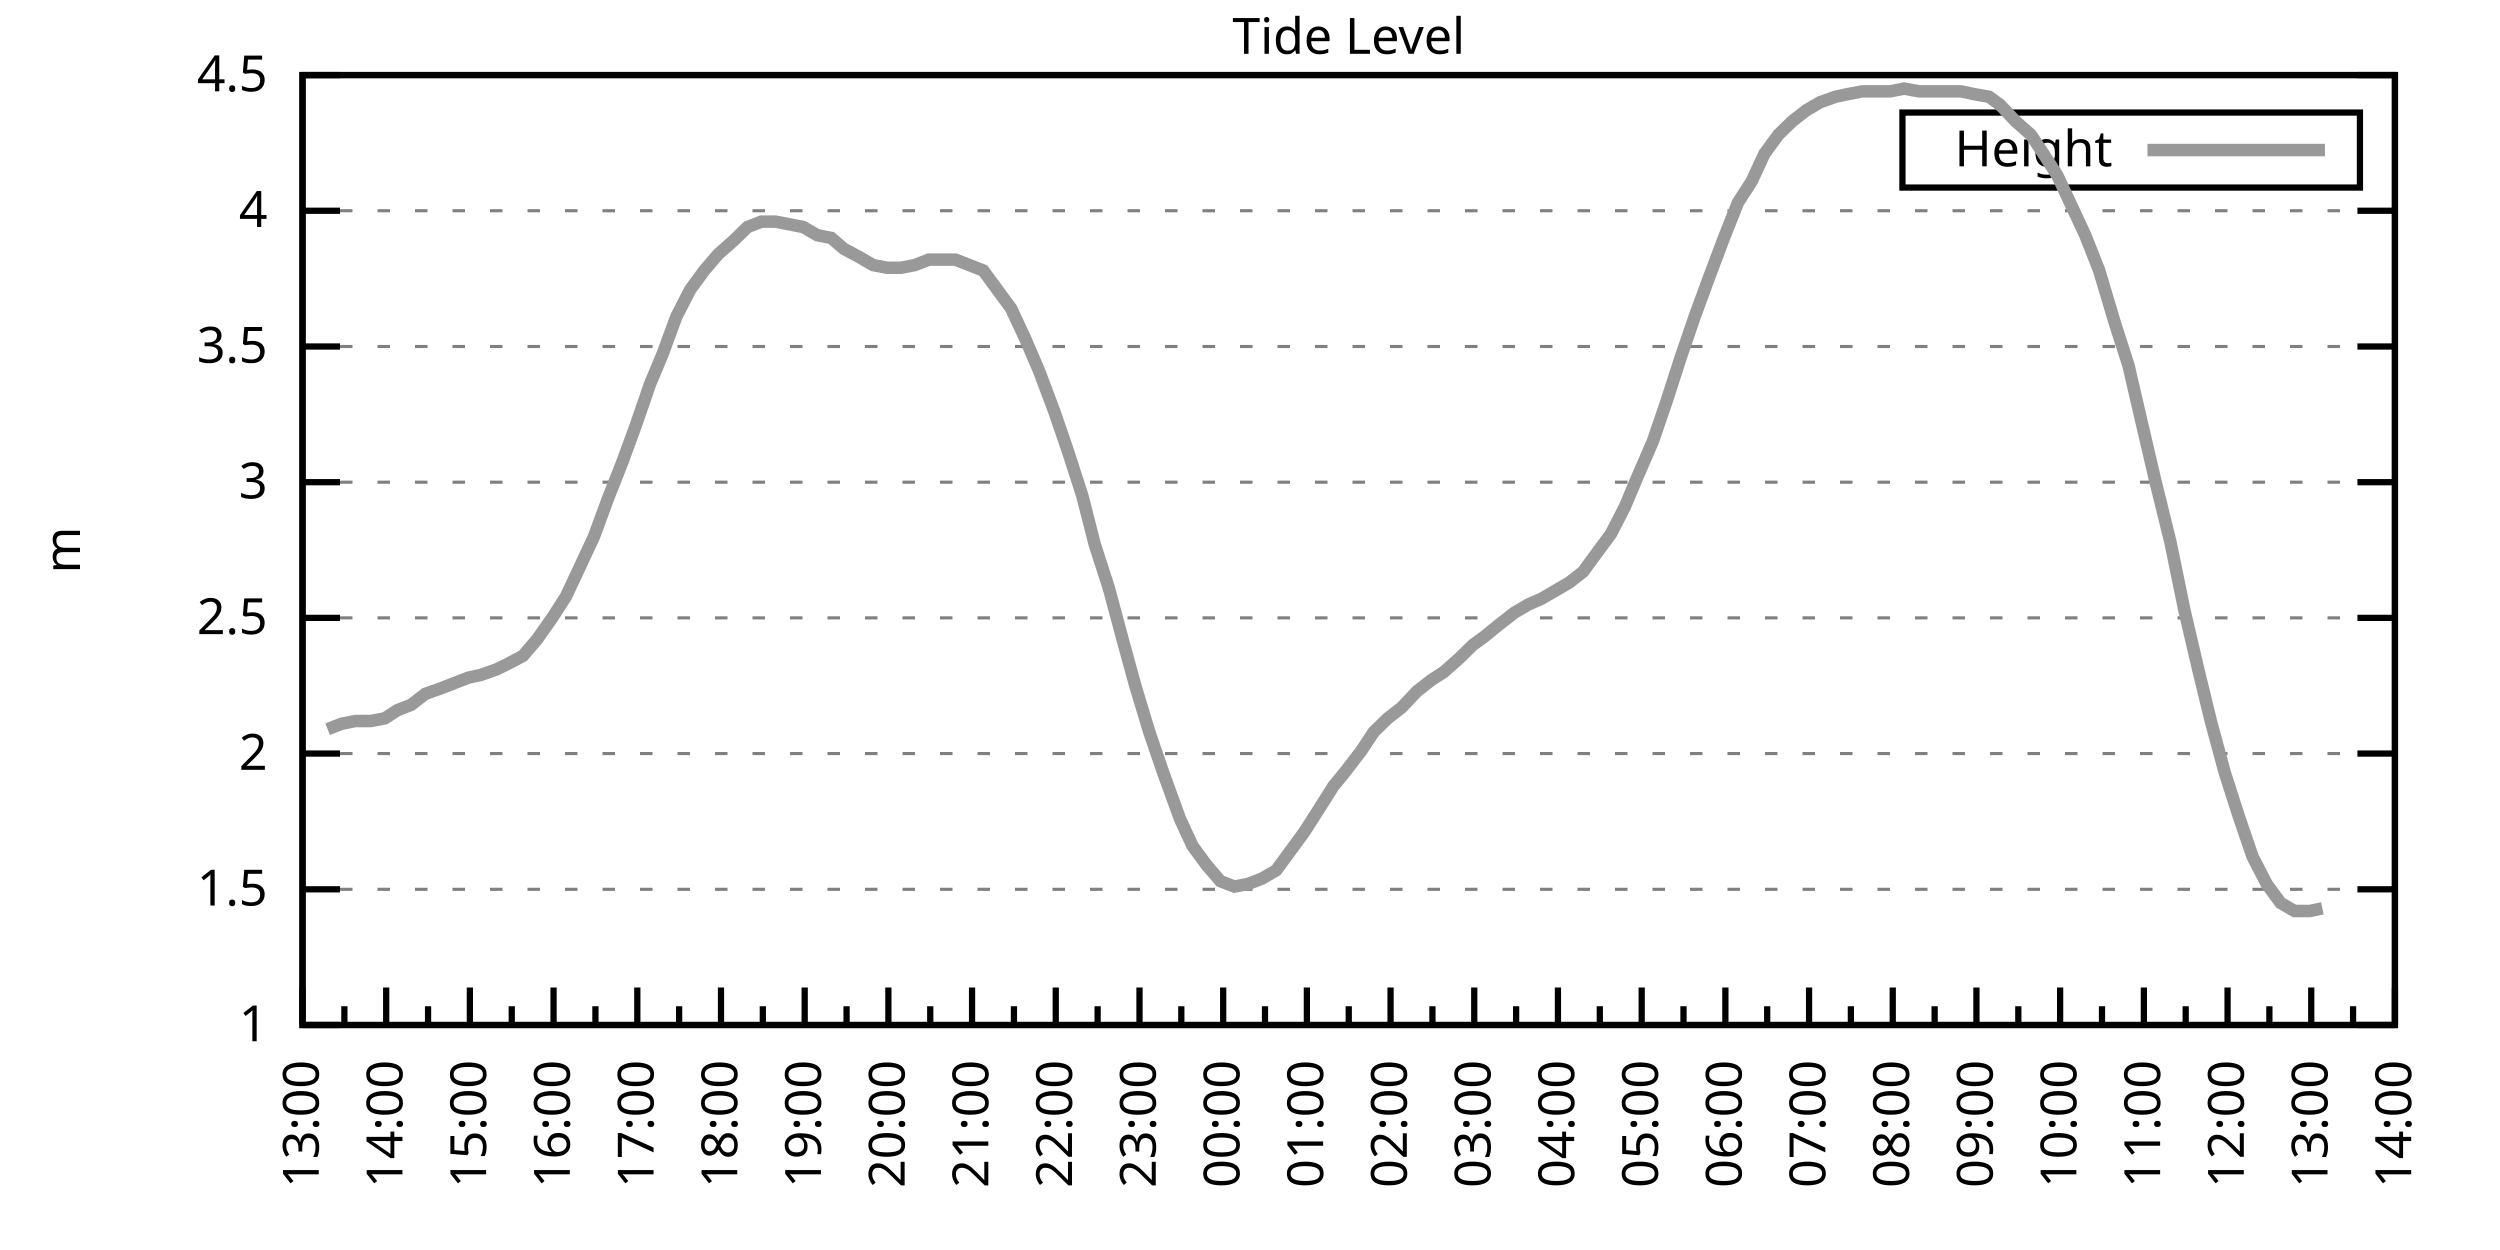
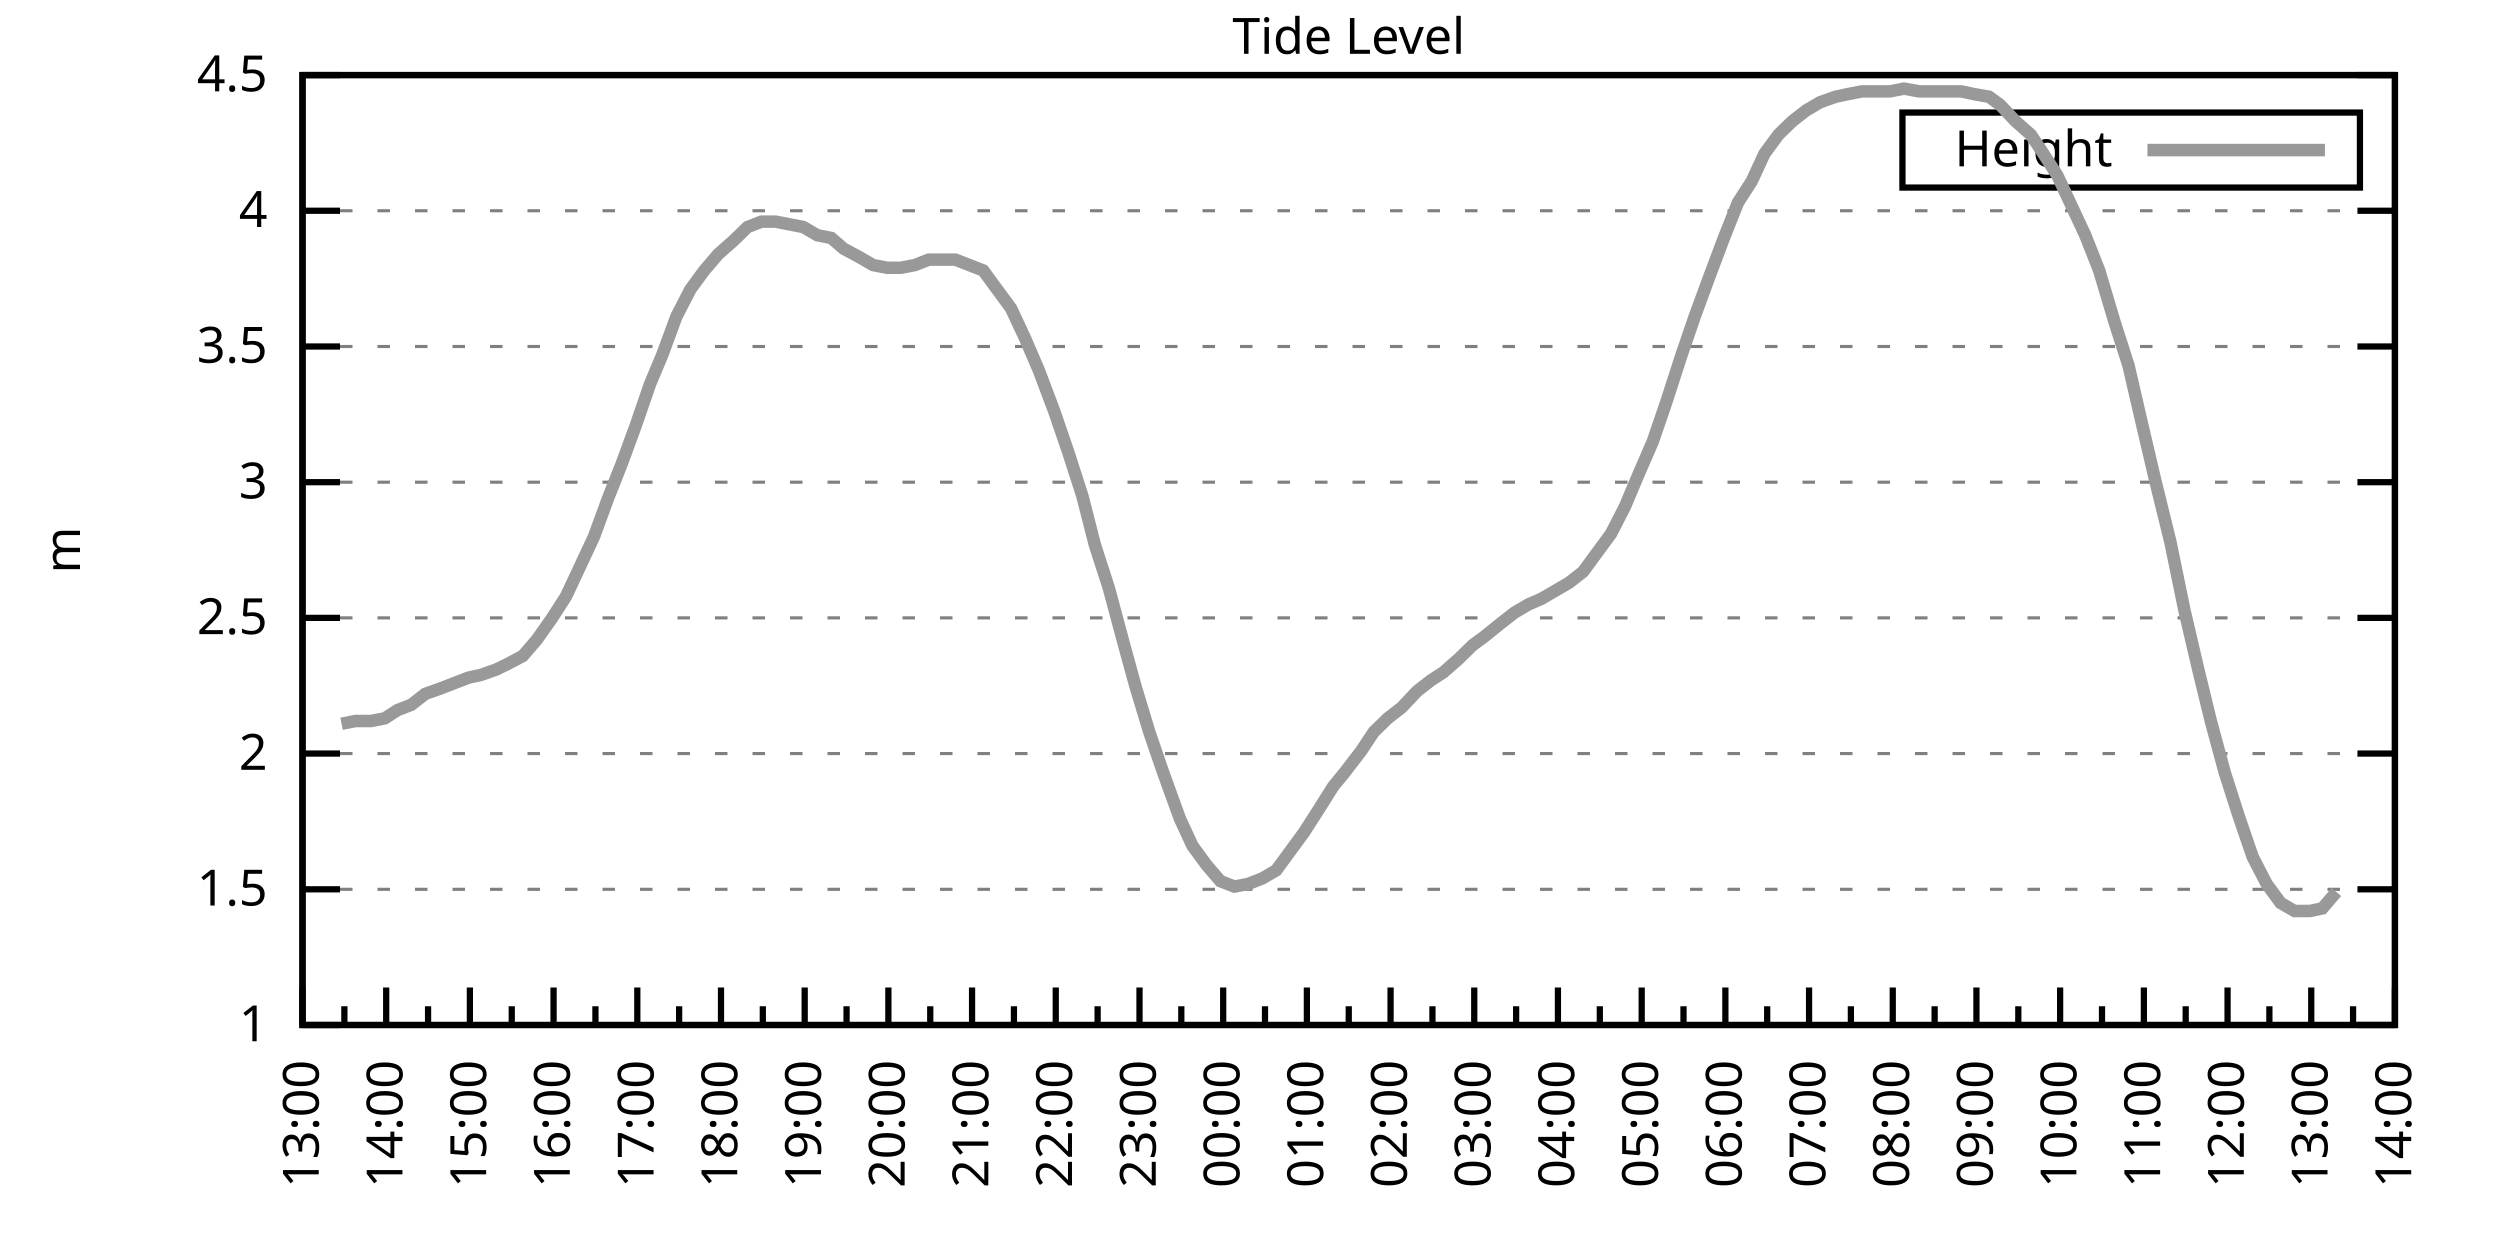
<svg xmlns="http://www.w3.org/2000/svg" xmlns:xlink="http://www.w3.org/1999/xlink" width="400" height="200" viewBox="0 0 400 200">
  <g id="gnuplot_canvas">
    <rect x="0" y="0" width="400" height="200" fill="none" />
    <defs>
      <circle id="gpDot" r="0.5" stroke-width="0.5" stroke="currentColor" />
      <path id="gpPt0" stroke-width="0.333" stroke="currentColor" d="M-1,0 h2 M0,-1 v2" />
      <path id="gpPt1" stroke-width="0.333" stroke="currentColor" d="M-1,-1 L1,1 M1,-1 L-1,1" />
      <path id="gpPt2" stroke-width="0.333" stroke="currentColor" d="M-1,0 L1,0 M0,-1 L0,1 M-1,-1 L1,1 M-1,1 L1,-1" />
      <rect id="gpPt3" stroke-width="0.333" stroke="currentColor" x="-1" y="-1" width="2" height="2" />
      <rect id="gpPt4" stroke-width="0.333" stroke="currentColor" fill="currentColor" x="-1" y="-1" width="2" height="2" />
      <circle id="gpPt5" stroke-width="0.333" stroke="currentColor" cx="0" cy="0" r="1" />
      <use xlink:href="#gpPt5" id="gpPt6" fill="currentColor" stroke="none" />
      <path id="gpPt7" stroke-width="0.333" stroke="currentColor" d="M0,-1.33 L-1.33,0.67 L1.33,0.67 z" />
      <use xlink:href="#gpPt7" id="gpPt8" fill="currentColor" stroke="none" />
      <use xlink:href="#gpPt7" id="gpPt9" stroke="currentColor" transform="rotate(180)" />
      <use xlink:href="#gpPt9" id="gpPt10" fill="currentColor" stroke="none" />
      <use xlink:href="#gpPt3" id="gpPt11" stroke="currentColor" transform="rotate(45)" />
      <use xlink:href="#gpPt11" id="gpPt12" fill="currentColor" stroke="none" />
      <path id="gpPt13" stroke-width="0.333" stroke="currentColor" d="M0,1.330 L1.265,0.411 L0.782,-1.067 L-0.782,-1.076 L-1.265,0.411 z" />
      <use xlink:href="#gpPt13" id="gpPt14" fill="currentColor" stroke="none" />
      <filter id="textbox" filterUnits="objectBoundingBox" x="0" y="0" height="1" width="1">
        <feFlood flood-color="white" flood-opacity="1" result="bgnd" />
        <feComposite in="SourceGraphic" in2="bgnd" operator="atop" />
      </filter>
      <filter id="greybox" filterUnits="objectBoundingBox" x="0" y="0" height="1" width="1">
        <feFlood flood-color="lightgrey" flood-opacity="1" result="grey" />
        <feComposite in="SourceGraphic" in2="grey" operator="atop" />
      </filter>
    </defs>
    <g fill="none" color="white" stroke="currentColor" stroke-width="1.00" stroke-linecap="butt" stroke-linejoin="miter">
</g>
    <g fill="none" color="black" stroke="currentColor" stroke-width="1.00" stroke-linecap="butt" stroke-linejoin="miter">
      <g stroke="none" shape-rendering="crispEdges">
        <polygon fill="rgb(255, 255, 255)" points="48.40,164.00 383.18,164.00 383.18,12.02 48.40,12.02 " />
      </g>
    </g>
    <g fill="none" color="black" stroke="currentColor" stroke-width="1.00" stroke-linecap="butt" stroke-linejoin="miter">
</g>
    <g fill="none" color="black" stroke="black" stroke-width="0.50" stroke-linecap="butt" stroke-linejoin="miter">
</g>
    <g fill="none" color="gray" stroke="currentColor" stroke-width="0.50" stroke-linecap="butt" stroke-linejoin="miter">
      <path stroke="gray" stroke-dasharray="2,4" class="gridline" d="M48.40,164.00 L383.19,164.00  " />
    </g>
    <g fill="none" color="gray" stroke="gray" stroke-width="1.00" stroke-linecap="butt" stroke-linejoin="miter">
</g>
    <g fill="none" color="black" stroke="currentColor" stroke-width="1.00" stroke-linecap="butt" stroke-linejoin="miter">
      <path stroke="black" d="M48.40,164.00 L54.40,164.00 M383.19,164.00 L377.19,164.00  " />
      <g transform="translate(42.80,166.60)" stroke="none" fill="black" font-family="Sans" font-size="8.00" text-anchor="end">
        <text>
          <tspan font-family="Sans"> 1</tspan>
        </text>
      </g>
    </g>
    <g fill="none" color="black" stroke="currentColor" stroke-width="1.00" stroke-linecap="butt" stroke-linejoin="miter">
</g>
    <g fill="none" color="black" stroke="black" stroke-width="0.50" stroke-linecap="butt" stroke-linejoin="miter">
</g>
    <g fill="none" color="gray" stroke="currentColor" stroke-width="0.50" stroke-linecap="butt" stroke-linejoin="miter">
      <path stroke="gray" stroke-dasharray="2,4" class="gridline" d="M48.40,142.29 L383.19,142.29  " />
    </g>
    <g fill="none" color="gray" stroke="gray" stroke-width="1.00" stroke-linecap="butt" stroke-linejoin="miter">
</g>
    <g fill="none" color="black" stroke="currentColor" stroke-width="1.00" stroke-linecap="butt" stroke-linejoin="miter">
      <path stroke="black" d="M48.40,142.29 L54.40,142.29 M383.19,142.29 L377.19,142.29  " />
      <g transform="translate(42.80,144.89)" stroke="none" fill="black" font-family="Sans" font-size="8.00" text-anchor="end">
        <text>
          <tspan font-family="Sans"> 1.5</tspan>
        </text>
      </g>
    </g>
    <g fill="none" color="black" stroke="currentColor" stroke-width="1.00" stroke-linecap="butt" stroke-linejoin="miter">
</g>
    <g fill="none" color="black" stroke="black" stroke-width="0.50" stroke-linecap="butt" stroke-linejoin="miter">
</g>
    <g fill="none" color="gray" stroke="currentColor" stroke-width="0.50" stroke-linecap="butt" stroke-linejoin="miter">
      <path stroke="gray" stroke-dasharray="2,4" class="gridline" d="M48.40,120.57 L383.19,120.57  " />
    </g>
    <g fill="none" color="gray" stroke="gray" stroke-width="1.00" stroke-linecap="butt" stroke-linejoin="miter">
</g>
    <g fill="none" color="black" stroke="currentColor" stroke-width="1.00" stroke-linecap="butt" stroke-linejoin="miter">
      <path stroke="black" d="M48.40,120.57 L54.40,120.57 M383.19,120.57 L377.19,120.57  " />
      <g transform="translate(42.80,123.17)" stroke="none" fill="black" font-family="Sans" font-size="8.00" text-anchor="end">
        <text>
          <tspan font-family="Sans"> 2</tspan>
        </text>
      </g>
    </g>
    <g fill="none" color="black" stroke="currentColor" stroke-width="1.00" stroke-linecap="butt" stroke-linejoin="miter">
</g>
    <g fill="none" color="black" stroke="black" stroke-width="0.50" stroke-linecap="butt" stroke-linejoin="miter">
</g>
    <g fill="none" color="gray" stroke="currentColor" stroke-width="0.50" stroke-linecap="butt" stroke-linejoin="miter">
      <path stroke="gray" stroke-dasharray="2,4" class="gridline" d="M48.40,98.86 L383.19,98.86  " />
    </g>
    <g fill="none" color="gray" stroke="gray" stroke-width="1.00" stroke-linecap="butt" stroke-linejoin="miter">
</g>
    <g fill="none" color="black" stroke="currentColor" stroke-width="1.00" stroke-linecap="butt" stroke-linejoin="miter">
      <path stroke="black" d="M48.40,98.86 L54.40,98.86 M383.19,98.86 L377.19,98.86  " />
      <g transform="translate(42.80,101.46)" stroke="none" fill="black" font-family="Sans" font-size="8.00" text-anchor="end">
        <text>
          <tspan font-family="Sans"> 2.5</tspan>
        </text>
      </g>
    </g>
    <g fill="none" color="black" stroke="currentColor" stroke-width="1.00" stroke-linecap="butt" stroke-linejoin="miter">
</g>
    <g fill="none" color="black" stroke="black" stroke-width="0.50" stroke-linecap="butt" stroke-linejoin="miter">
</g>
    <g fill="none" color="gray" stroke="currentColor" stroke-width="0.50" stroke-linecap="butt" stroke-linejoin="miter">
      <path stroke="gray" stroke-dasharray="2,4" class="gridline" d="M48.40,77.15 L383.19,77.15  " />
    </g>
    <g fill="none" color="gray" stroke="gray" stroke-width="1.00" stroke-linecap="butt" stroke-linejoin="miter">
</g>
    <g fill="none" color="black" stroke="currentColor" stroke-width="1.00" stroke-linecap="butt" stroke-linejoin="miter">
      <path stroke="black" d="M48.40,77.15 L54.40,77.15 M383.19,77.15 L377.19,77.15  " />
      <g transform="translate(42.80,79.75)" stroke="none" fill="black" font-family="Sans" font-size="8.00" text-anchor="end">
        <text>
          <tspan font-family="Sans"> 3</tspan>
        </text>
      </g>
    </g>
    <g fill="none" color="black" stroke="currentColor" stroke-width="1.00" stroke-linecap="butt" stroke-linejoin="miter">
</g>
    <g fill="none" color="black" stroke="black" stroke-width="0.50" stroke-linecap="butt" stroke-linejoin="miter">
</g>
    <g fill="none" color="gray" stroke="currentColor" stroke-width="0.50" stroke-linecap="butt" stroke-linejoin="miter">
      <path stroke="gray" stroke-dasharray="2,4" class="gridline" d="M48.40,55.44 L383.19,55.44  " />
    </g>
    <g fill="none" color="gray" stroke="gray" stroke-width="1.00" stroke-linecap="butt" stroke-linejoin="miter">
</g>
    <g fill="none" color="black" stroke="currentColor" stroke-width="1.00" stroke-linecap="butt" stroke-linejoin="miter">
      <path stroke="black" d="M48.40,55.44 L54.40,55.44 M383.19,55.44 L377.19,55.44  " />
      <g transform="translate(42.80,58.04)" stroke="none" fill="black" font-family="Sans" font-size="8.00" text-anchor="end">
        <text>
          <tspan font-family="Sans"> 3.5</tspan>
        </text>
      </g>
    </g>
    <g fill="none" color="black" stroke="currentColor" stroke-width="1.00" stroke-linecap="butt" stroke-linejoin="miter">
</g>
    <g fill="none" color="black" stroke="black" stroke-width="0.50" stroke-linecap="butt" stroke-linejoin="miter">
</g>
    <g fill="none" color="gray" stroke="currentColor" stroke-width="0.50" stroke-linecap="butt" stroke-linejoin="miter">
      <path stroke="gray" stroke-dasharray="2,4" class="gridline" d="M48.40,33.72 L383.19,33.72  " />
    </g>
    <g fill="none" color="gray" stroke="gray" stroke-width="1.00" stroke-linecap="butt" stroke-linejoin="miter">
</g>
    <g fill="none" color="black" stroke="currentColor" stroke-width="1.00" stroke-linecap="butt" stroke-linejoin="miter">
      <path stroke="black" d="M48.40,33.72 L54.40,33.72 M383.19,33.72 L377.19,33.72  " />
      <g transform="translate(42.80,36.32)" stroke="none" fill="black" font-family="Sans" font-size="8.00" text-anchor="end">
        <text>
          <tspan font-family="Sans"> 4</tspan>
        </text>
      </g>
    </g>
    <g fill="none" color="black" stroke="currentColor" stroke-width="1.00" stroke-linecap="butt" stroke-linejoin="miter">
</g>
    <g fill="none" color="black" stroke="black" stroke-width="0.50" stroke-linecap="butt" stroke-linejoin="miter">
</g>
    <g fill="none" color="gray" stroke="currentColor" stroke-width="0.50" stroke-linecap="butt" stroke-linejoin="miter">
      <path stroke="gray" stroke-dasharray="2,4" class="gridline" d="M48.40,12.01 L383.19,12.01  " />
    </g>
    <g fill="none" color="gray" stroke="gray" stroke-width="1.00" stroke-linecap="butt" stroke-linejoin="miter">
</g>
    <g fill="none" color="black" stroke="currentColor" stroke-width="1.00" stroke-linecap="butt" stroke-linejoin="miter">
      <path stroke="black" d="M48.40,12.01 L54.40,12.01 M383.19,12.01 L377.19,12.01  " />
      <g transform="translate(42.80,14.61)" stroke="none" fill="black" font-family="Sans" font-size="8.00" text-anchor="end">
        <text>
          <tspan font-family="Sans"> 4.5</tspan>
        </text>
      </g>
    </g>
    <g fill="none" color="black" stroke="currentColor" stroke-width="1.00" stroke-linecap="butt" stroke-linejoin="miter">
      <path stroke="black" d="M48.40,164.00 L48.40,158.00  " />
      <g transform="translate(51.00,169.60) rotate(270)" stroke="none" fill="black" font-family="Sans" font-size="8.00" text-anchor="end">
        <text>
          <tspan font-family="Sans">13:00</tspan>
        </text>
      </g>
    </g>
    <g fill="none" color="black" stroke="currentColor" stroke-width="1.00" stroke-linecap="butt" stroke-linejoin="miter">
      <path stroke="black" d="M55.10,164.00 L55.10,161.00 M61.79,164.00 L61.79,158.00  " />
      <g transform="translate(64.39,169.60) rotate(270)" stroke="none" fill="black" font-family="Sans" font-size="8.00" text-anchor="end">
        <text>
          <tspan font-family="Sans">14:00</tspan>
        </text>
      </g>
    </g>
    <g fill="none" color="black" stroke="currentColor" stroke-width="1.00" stroke-linecap="butt" stroke-linejoin="miter">
      <path stroke="black" d="M68.49,164.00 L68.49,161.00 M75.18,164.00 L75.18,158.00  " />
      <g transform="translate(77.78,169.60) rotate(270)" stroke="none" fill="black" font-family="Sans" font-size="8.00" text-anchor="end">
        <text>
          <tspan font-family="Sans">15:00</tspan>
        </text>
      </g>
    </g>
    <g fill="none" color="black" stroke="currentColor" stroke-width="1.00" stroke-linecap="butt" stroke-linejoin="miter">
      <path stroke="black" d="M81.88,164.00 L81.88,161.00 M88.57,164.00 L88.57,158.00  " />
      <g transform="translate(91.17,169.60) rotate(270)" stroke="none" fill="black" font-family="Sans" font-size="8.00" text-anchor="end">
        <text>
          <tspan font-family="Sans">16:00</tspan>
        </text>
      </g>
    </g>
    <g fill="none" color="black" stroke="currentColor" stroke-width="1.00" stroke-linecap="butt" stroke-linejoin="miter">
      <path stroke="black" d="M95.27,164.00 L95.27,161.00 M101.97,164.00 L101.97,158.00  " />
      <g transform="translate(104.57,169.60) rotate(270)" stroke="none" fill="black" font-family="Sans" font-size="8.00" text-anchor="end">
        <text>
          <tspan font-family="Sans">17:00</tspan>
        </text>
      </g>
    </g>
    <g fill="none" color="black" stroke="currentColor" stroke-width="1.00" stroke-linecap="butt" stroke-linejoin="miter">
      <path stroke="black" d="M108.66,164.00 L108.66,161.00 M115.36,164.00 L115.36,158.00  " />
      <g transform="translate(117.96,169.60) rotate(270)" stroke="none" fill="black" font-family="Sans" font-size="8.00" text-anchor="end">
        <text>
          <tspan font-family="Sans">18:00</tspan>
        </text>
      </g>
    </g>
    <g fill="none" color="black" stroke="currentColor" stroke-width="1.00" stroke-linecap="butt" stroke-linejoin="miter">
      <path stroke="black" d="M122.05,164.00 L122.05,161.00 M128.75,164.00 L128.75,158.00  " />
      <g transform="translate(131.35,169.60) rotate(270)" stroke="none" fill="black" font-family="Sans" font-size="8.00" text-anchor="end">
        <text>
          <tspan font-family="Sans">19:00</tspan>
        </text>
      </g>
    </g>
    <g fill="none" color="black" stroke="currentColor" stroke-width="1.00" stroke-linecap="butt" stroke-linejoin="miter">
      <path stroke="black" d="M135.45,164.00 L135.45,161.00 M142.14,164.00 L142.14,158.00  " />
      <g transform="translate(144.74,169.60) rotate(270)" stroke="none" fill="black" font-family="Sans" font-size="8.00" text-anchor="end">
        <text>
          <tspan font-family="Sans">20:00</tspan>
        </text>
      </g>
    </g>
    <g fill="none" color="black" stroke="currentColor" stroke-width="1.00" stroke-linecap="butt" stroke-linejoin="miter">
      <path stroke="black" d="M148.84,164.00 L148.84,161.00 M155.53,164.00 L155.53,158.00  " />
      <g transform="translate(158.13,169.60) rotate(270)" stroke="none" fill="black" font-family="Sans" font-size="8.00" text-anchor="end">
        <text>
          <tspan font-family="Sans">21:00</tspan>
        </text>
      </g>
    </g>
    <g fill="none" color="black" stroke="currentColor" stroke-width="1.00" stroke-linecap="butt" stroke-linejoin="miter">
      <path stroke="black" d="M162.23,164.00 L162.23,161.00 M168.92,164.00 L168.92,158.00  " />
      <g transform="translate(171.52,169.60) rotate(270)" stroke="none" fill="black" font-family="Sans" font-size="8.00" text-anchor="end">
        <text>
          <tspan font-family="Sans">22:00</tspan>
        </text>
      </g>
    </g>
    <g fill="none" color="black" stroke="currentColor" stroke-width="1.00" stroke-linecap="butt" stroke-linejoin="miter">
      <path stroke="black" d="M175.62,164.00 L175.62,161.00 M182.32,164.00 L182.32,158.00  " />
      <g transform="translate(184.92,169.60) rotate(270)" stroke="none" fill="black" font-family="Sans" font-size="8.00" text-anchor="end">
        <text>
          <tspan font-family="Sans">23:00</tspan>
        </text>
      </g>
    </g>
    <g fill="none" color="black" stroke="currentColor" stroke-width="1.00" stroke-linecap="butt" stroke-linejoin="miter">
      <path stroke="black" d="M189.01,164.00 L189.01,161.00 M195.71,164.00 L195.71,158.00  " />
      <g transform="translate(198.31,169.60) rotate(270)" stroke="none" fill="black" font-family="Sans" font-size="8.00" text-anchor="end">
        <text>
          <tspan font-family="Sans">00:00</tspan>
        </text>
      </g>
    </g>
    <g fill="none" color="black" stroke="currentColor" stroke-width="1.00" stroke-linecap="butt" stroke-linejoin="miter">
      <path stroke="black" d="M202.40,164.00 L202.40,161.00 M209.10,164.00 L209.10,158.00  " />
      <g transform="translate(211.70,169.60) rotate(270)" stroke="none" fill="black" font-family="Sans" font-size="8.00" text-anchor="end">
        <text>
          <tspan font-family="Sans">01:00</tspan>
        </text>
      </g>
    </g>
    <g fill="none" color="black" stroke="currentColor" stroke-width="1.00" stroke-linecap="butt" stroke-linejoin="miter">
      <path stroke="black" d="M215.80,164.00 L215.80,161.00 M222.49,164.00 L222.49,158.00  " />
      <g transform="translate(225.09,169.60) rotate(270)" stroke="none" fill="black" font-family="Sans" font-size="8.00" text-anchor="end">
        <text>
          <tspan font-family="Sans">02:00</tspan>
        </text>
      </g>
    </g>
    <g fill="none" color="black" stroke="currentColor" stroke-width="1.00" stroke-linecap="butt" stroke-linejoin="miter">
      <path stroke="black" d="M229.19,164.00 L229.19,161.00 M235.88,164.00 L235.88,158.00  " />
      <g transform="translate(238.48,169.60) rotate(270)" stroke="none" fill="black" font-family="Sans" font-size="8.00" text-anchor="end">
        <text>
          <tspan font-family="Sans">03:00</tspan>
        </text>
      </g>
    </g>
    <g fill="none" color="black" stroke="currentColor" stroke-width="1.00" stroke-linecap="butt" stroke-linejoin="miter">
      <path stroke="black" d="M242.58,164.00 L242.58,161.00 M249.27,164.00 L249.27,158.00  " />
      <g transform="translate(251.87,169.60) rotate(270)" stroke="none" fill="black" font-family="Sans" font-size="8.00" text-anchor="end">
        <text>
          <tspan font-family="Sans">04:00</tspan>
        </text>
      </g>
    </g>
    <g fill="none" color="black" stroke="currentColor" stroke-width="1.00" stroke-linecap="butt" stroke-linejoin="miter">
      <path stroke="black" d="M255.97,164.00 L255.97,161.00 M262.67,164.00 L262.67,158.00  " />
      <g transform="translate(265.27,169.60) rotate(270)" stroke="none" fill="black" font-family="Sans" font-size="8.00" text-anchor="end">
        <text>
          <tspan font-family="Sans">05:00</tspan>
        </text>
      </g>
    </g>
    <g fill="none" color="black" stroke="currentColor" stroke-width="1.00" stroke-linecap="butt" stroke-linejoin="miter">
      <path stroke="black" d="M269.36,164.00 L269.36,161.00 M276.06,164.00 L276.06,158.00  " />
      <g transform="translate(278.66,169.60) rotate(270)" stroke="none" fill="black" font-family="Sans" font-size="8.00" text-anchor="end">
        <text>
          <tspan font-family="Sans">06:00</tspan>
        </text>
      </g>
    </g>
    <g fill="none" color="black" stroke="currentColor" stroke-width="1.00" stroke-linecap="butt" stroke-linejoin="miter">
      <path stroke="black" d="M282.75,164.00 L282.75,161.00 M289.45,164.00 L289.45,158.00  " />
      <g transform="translate(292.05,169.60) rotate(270)" stroke="none" fill="black" font-family="Sans" font-size="8.00" text-anchor="end">
        <text>
          <tspan font-family="Sans">07:00</tspan>
        </text>
      </g>
    </g>
    <g fill="none" color="black" stroke="currentColor" stroke-width="1.00" stroke-linecap="butt" stroke-linejoin="miter">
      <path stroke="black" d="M296.14,164.00 L296.14,161.00 M302.84,164.00 L302.84,158.00  " />
      <g transform="translate(305.44,169.60) rotate(270)" stroke="none" fill="black" font-family="Sans" font-size="8.00" text-anchor="end">
        <text>
          <tspan font-family="Sans">08:00</tspan>
        </text>
      </g>
    </g>
    <g fill="none" color="black" stroke="currentColor" stroke-width="1.00" stroke-linecap="butt" stroke-linejoin="miter">
      <path stroke="black" d="M309.54,164.00 L309.54,161.00 M316.23,164.00 L316.23,158.00  " />
      <g transform="translate(318.83,169.60) rotate(270)" stroke="none" fill="black" font-family="Sans" font-size="8.00" text-anchor="end">
        <text>
          <tspan font-family="Sans">09:00</tspan>
        </text>
      </g>
    </g>
    <g fill="none" color="black" stroke="currentColor" stroke-width="1.00" stroke-linecap="butt" stroke-linejoin="miter">
      <path stroke="black" d="M322.93,164.00 L322.93,161.00 M329.62,164.00 L329.62,158.00  " />
      <g transform="translate(332.22,169.60) rotate(270)" stroke="none" fill="black" font-family="Sans" font-size="8.00" text-anchor="end">
        <text>
          <tspan font-family="Sans">10:00</tspan>
        </text>
      </g>
    </g>
    <g fill="none" color="black" stroke="currentColor" stroke-width="1.00" stroke-linecap="butt" stroke-linejoin="miter">
      <path stroke="black" d="M336.32,164.00 L336.32,161.00 M343.02,164.00 L343.02,158.00  " />
      <g transform="translate(345.62,169.60) rotate(270)" stroke="none" fill="black" font-family="Sans" font-size="8.00" text-anchor="end">
        <text>
          <tspan font-family="Sans">11:00</tspan>
        </text>
      </g>
    </g>
    <g fill="none" color="black" stroke="currentColor" stroke-width="1.00" stroke-linecap="butt" stroke-linejoin="miter">
      <path stroke="black" d="M349.71,164.00 L349.71,161.00 M356.41,164.00 L356.41,158.00  " />
      <g transform="translate(359.01,169.60) rotate(270)" stroke="none" fill="black" font-family="Sans" font-size="8.00" text-anchor="end">
        <text>
          <tspan font-family="Sans">12:00</tspan>
        </text>
      </g>
    </g>
    <g fill="none" color="black" stroke="currentColor" stroke-width="1.00" stroke-linecap="butt" stroke-linejoin="miter">
      <path stroke="black" d="M363.10,164.00 L363.10,161.00 M369.80,164.00 L369.80,158.00  " />
      <g transform="translate(372.40,169.60) rotate(270)" stroke="none" fill="black" font-family="Sans" font-size="8.00" text-anchor="end">
        <text>
          <tspan font-family="Sans">13:00</tspan>
        </text>
      </g>
    </g>
    <g fill="none" color="black" stroke="currentColor" stroke-width="1.00" stroke-linecap="butt" stroke-linejoin="miter">
      <path stroke="black" d="M376.49,164.00 L376.49,161.00 M383.19,164.00 L383.19,158.00  " />
      <g transform="translate(385.79,169.60) rotate(270)" stroke="none" fill="black" font-family="Sans" font-size="8.00" text-anchor="end">
        <text>
          <tspan font-family="Sans">14:00</tspan>
        </text>
      </g>
    </g>
    <g fill="none" color="black" stroke="currentColor" stroke-width="1.00" stroke-linecap="butt" stroke-linejoin="miter">
</g>
    <g fill="none" color="black" stroke="currentColor" stroke-width="1.00" stroke-linecap="butt" stroke-linejoin="miter">
      <path stroke="black" d="M48.40,12.01 L48.40,164.00 L383.19,164.00 L383.19,12.01 L48.40,12.01 Z  " />
    </g>
    <g fill="none" color="black" stroke="currentColor" stroke-width="1.00" stroke-linecap="butt" stroke-linejoin="miter">
      <g transform="translate(12.80,88.01) rotate(270)" stroke="none" fill="black" font-family="Sans" font-size="8.00" text-anchor="middle">
        <text>
          <tspan font-family="Sans">m</tspan>
        </text>
      </g>
    </g>
    <g fill="none" color="black" stroke="currentColor" stroke-width="1.00" stroke-linecap="butt" stroke-linejoin="miter">
</g>
    <g fill="none" color="black" stroke="currentColor" stroke-width="1.00" stroke-linecap="butt" stroke-linejoin="miter">
      <path stroke="black" d="M304.39,30.01 L304.39,18.01 L377.59,18.01 L377.59,30.01 L304.39,30.01 Z  " />
    </g>
    <g id="Tide_level_plot_1">
      <g fill="none" color="white" stroke="black" stroke-width="2.00" stroke-linecap="butt" stroke-linejoin="miter">
</g>
      <g fill="none" color="black" stroke="currentColor" stroke-width="2.00" stroke-linecap="butt" stroke-linejoin="miter">
        <g transform="translate(337.99,26.61)" stroke="none" fill="black" font-family="Sans" font-size="8.00" text-anchor="end">
          <text>
            <tspan font-family="Sans">Height</tspan>
          </text>
        </g>
      </g>
      <g fill="none" color="black" stroke="currentColor" stroke-width="2.00" stroke-linecap="butt" stroke-linejoin="miter">
-         <path stroke="rgb(153, 153, 153)" d="M343.59,24.01 L371.99,24.01 M52.42,116.67 L54.65,115.80 L56.88,115.36 L59.34,115.36 L61.57,114.93 L63.58,113.63   L65.81,112.76 L68.04,111.02 L70.50,110.15 L72.73,109.28 L74.96,108.42 L76.97,107.98 L79.42,107.11 L81.21,106.24   L83.66,104.94 L85.90,102.34 L88.35,98.86 L90.58,95.39 L92.82,90.61 L95.05,85.83 L97.28,79.75 L99.51,74.11   L101.74,68.03 L103.98,61.52 L105.98,56.74 L108.22,50.66 L110.45,46.32 L112.68,43.28 L114.91,40.67 L117.37,38.50   L119.60,36.33 L121.83,35.46 L124.06,35.46 L126.29,35.89 L128.53,36.33 L130.76,37.63 L132.99,38.07 L135.00,39.80   L137.45,41.11 L139.69,42.41 L141.92,42.84 L144.15,42.84 L146.38,42.41 L148.61,41.54 L150.62,41.54 L152.85,41.54   L155.09,42.41 L157.32,43.28 L159.55,46.32 L161.78,49.36 L164.01,54.13 L166.25,59.34 L168.70,65.86 L170.93,72.37   L173.17,79.32 L175.17,87.14 L177.41,94.08 L179.86,103.20 L181.65,109.72 L183.88,117.10 L186.11,123.61 L188.79,131.00   L190.80,135.34 L193.03,138.38 L195.26,140.98 L197.49,141.85 L199.73,141.42 L201.96,140.55 L204.19,139.25 L206.42,136.21   L208.65,133.17 L210.88,129.69 L213.34,125.79 L215.13,123.61 L217.80,120.14 L219.81,117.10 L222.04,114.93 L224.28,113.19   L226.73,110.59 L228.96,108.85 L230.97,107.55 L233.43,105.38 L235.66,103.20 L237.44,101.90 L240.12,99.73 L242.36,97.99   L244.59,96.69 L246.60,95.82 L248.83,94.52 L251.06,93.22 L253.29,91.48 L255.52,88.44 L257.76,85.40 L259.99,81.06   L262.00,76.28 L264.45,70.63 L266.68,64.12 L268.92,57.17 L271.15,50.66 L273.38,44.58 L275.83,38.07 L278.07,32.42   L280.30,28.95 L282.31,24.60 L284.54,21.56 L286.77,19.39 L289.00,17.66 L291.23,16.35 L293.69,15.48 L295.70,15.05   L297.93,14.62 L300.16,14.62 L302.39,14.62 L304.63,14.18 L307.08,14.62 L309.09,14.62 L311.54,14.62 L313.78,14.62   L315.79,15.05 L318.24,15.48 L320.03,16.79 L322.48,19.39 L324.94,21.56 L326.95,24.60 L329.18,28.08 L333.64,37.63   L335.87,43.28 L338.33,51.53 L340.56,58.48 L342.57,67.16 L344.80,76.71 L347.26,86.70 L349.49,97.56 L351.72,107.11   L353.73,115.36 L355.96,123.61 L358.19,130.56 L360.42,137.08 L362.66,141.42 L364.89,144.46 L367.12,145.76 L369.58,145.76   L371.58,145.33  " />
+         <path stroke="rgb(153, 153, 153)" d="M343.59,24.01 L371.99,24.01 M54.65,115.80 L56.88,115.36 L59.34,115.36 L61.57,114.93 L63.58,113.63 L65.81,112.76   L68.04,111.02 L70.50,110.15 L72.73,109.28 L74.96,108.42 L76.97,107.98 L79.42,107.11 L81.21,106.24 L83.66,104.94   L85.90,102.34 L88.35,98.86 L90.58,95.39 L92.82,90.61 L95.05,85.83 L97.28,79.75 L99.51,74.11 L101.74,68.03   L103.98,61.52 L105.98,56.74 L108.22,50.66 L110.45,46.32 L112.68,43.28 L114.91,40.67 L117.37,38.50 L119.60,36.33   L121.83,35.46 L124.06,35.46 L126.29,35.89 L128.53,36.33 L130.76,37.63 L132.99,38.07 L135.00,39.80 L137.45,41.11   L139.69,42.41 L141.92,42.84 L144.15,42.84 L146.38,42.41 L148.61,41.54 L150.62,41.54 L152.85,41.54 L155.09,42.41   L157.32,43.28 L159.55,46.32 L161.78,49.36 L164.01,54.13 L166.25,59.34 L168.70,65.86 L170.93,72.37 L173.17,79.32   L175.17,87.14 L177.41,94.08 L179.86,103.20 L181.65,109.72 L183.88,117.10 L186.11,123.61 L188.79,131.00 L190.80,135.34   L193.03,138.38 L195.26,140.98 L197.49,141.85 L199.73,141.42 L201.96,140.55 L204.19,139.25 L206.42,136.21 L208.65,133.17   L210.88,129.69 L213.34,125.79 L215.13,123.61 L217.80,120.14 L219.81,117.10 L222.04,114.93 L224.28,113.19 L226.73,110.59   L228.96,108.85 L230.97,107.55 L233.43,105.38 L235.66,103.20 L237.44,101.90 L240.12,99.73 L242.36,97.99 L244.59,96.69   L246.60,95.82 L248.83,94.52 L251.06,93.22 L253.29,91.48 L255.52,88.44 L257.76,85.40 L259.99,81.06 L262.00,76.28   L264.45,70.63 L266.68,64.12 L268.92,57.17 L271.15,50.66 L273.38,44.58 L275.83,38.07 L278.07,32.42 L280.30,28.95   L282.31,24.60 L284.54,21.56 L286.77,19.39 L289.00,17.66 L291.23,16.35 L293.69,15.48 L295.70,15.05 L297.93,14.62   L300.16,14.62 L302.39,14.62 L304.63,14.18 L307.08,14.62 L309.09,14.62 L311.54,14.62 L313.78,14.62 L315.79,15.05   L318.24,15.48 L320.03,16.79 L322.48,19.39 L324.94,21.56 L326.95,24.60 L329.18,28.08 L333.64,37.63 L335.87,43.28   L338.33,51.53 L340.56,58.48 L342.57,67.16 L344.80,76.71 L347.26,86.70 L349.49,97.56 L351.72,107.11 L353.73,115.36   L355.96,123.61 L358.19,130.56 L360.42,137.08 L362.66,141.42 L364.89,144.46 L367.12,145.76 L369.58,145.76 L371.58,145.33   L373.82,142.72  " />
      </g>
    </g>
    <g fill="none" color="black" stroke="currentColor" stroke-width="2.00" stroke-linecap="butt" stroke-linejoin="miter">
</g>
    <g fill="none" color="black" stroke="black" stroke-width="1.00" stroke-linecap="butt" stroke-linejoin="miter">
</g>
    <g fill="none" color="black" stroke="currentColor" stroke-width="1.00" stroke-linecap="butt" stroke-linejoin="miter">
      <path stroke="black" d="M48.40,12.01 L48.40,164.00 L383.19,164.00 L383.19,12.01 L48.40,12.01 Z  " />
    </g>
    <g fill="none" color="black" stroke="currentColor" stroke-width="1.00" stroke-linecap="butt" stroke-linejoin="miter">
      <g transform="translate(215.79,8.61)" stroke="none" fill="black" font-family="Sans" font-size="8.00" text-anchor="middle">
        <text>
          <tspan font-family="Sans">Tide Level</tspan>
        </text>
      </g>
    </g>
    <g fill="none" color="black" stroke="currentColor" stroke-width="1.00" stroke-linecap="butt" stroke-linejoin="miter">
</g>
  </g>
</svg>
